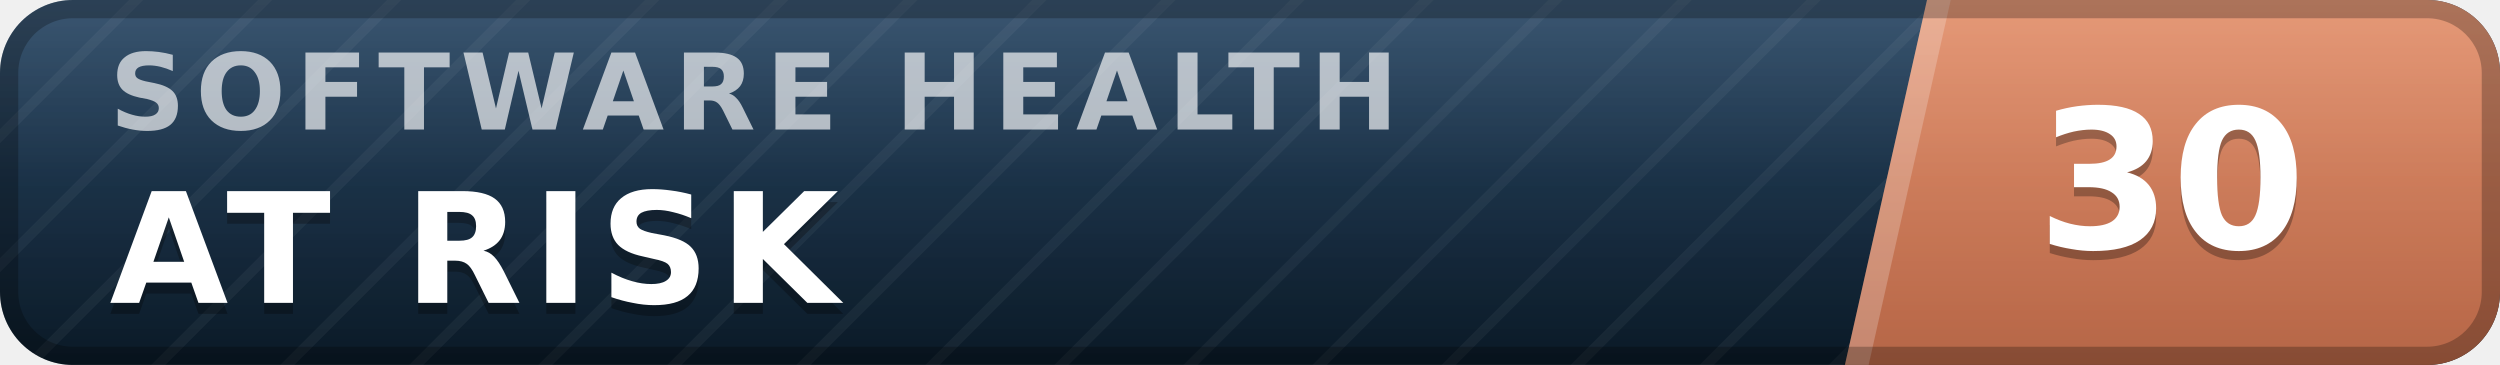
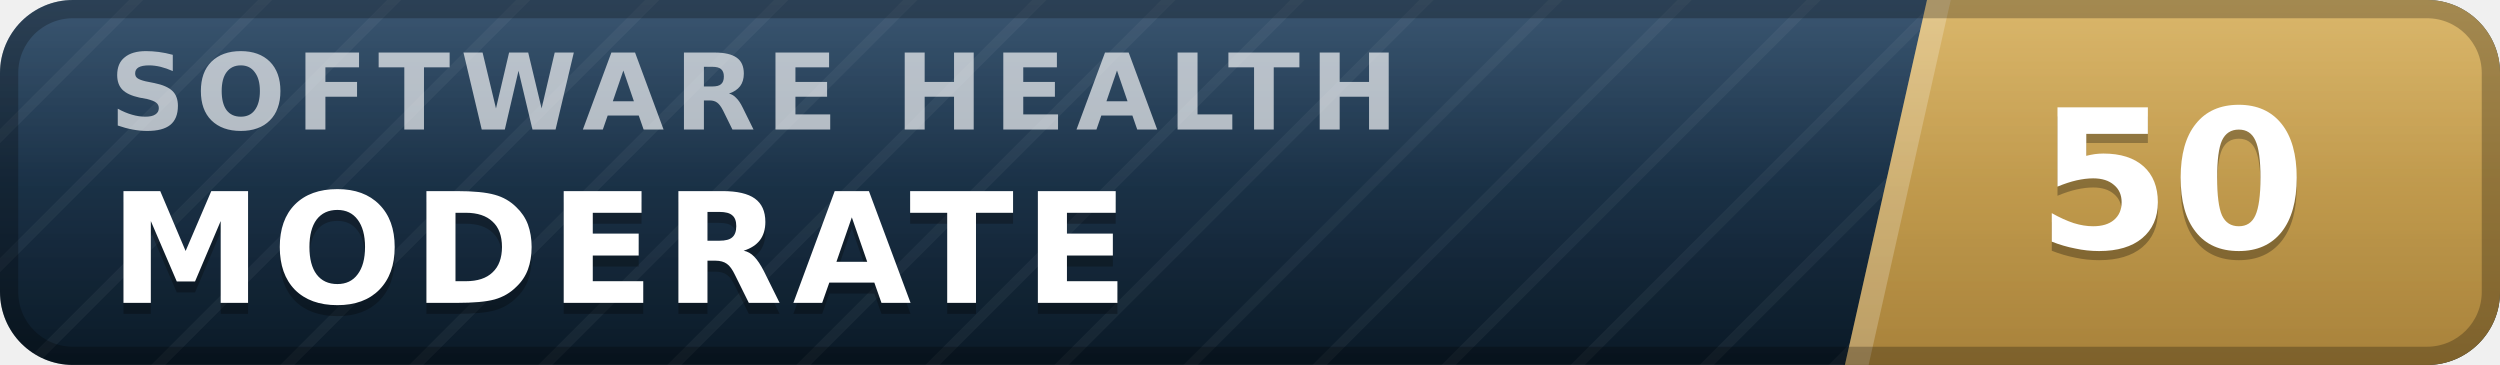
- <svg xmlns="http://www.w3.org/2000/svg" width="137" height="20" viewBox="0 0 137 20" role="img" aria-label="inspect.software software health index 30 of 100, at risk" font-family="Verdana,DejaVu Sans,Geneva,sans-serif">
+ <svg xmlns="http://www.w3.org/2000/svg" width="137" height="20" viewBox="0 0 137 20" role="img" aria-label="inspect.software software health index 50 of 100, moderate" font-family="Verdana,DejaVu Sans,Geneva,sans-serif">
  <defs>
    <linearGradient id="plate" x1="0" y1="0" x2="0" y2="1">
      <stop offset="0" stop-color="#1d3d5c" />
      <stop offset="1" stop-color="#0a1926" />
    </linearGradient>
    <linearGradient id="endplate" x1="0" y1="0" x2="0" y2="1">
-       <stop offset="0" stop-color="#e18a64" />
-       <stop offset="1" stop-color="#b56546" />
+       <stop offset="0" stop-color="#d5ac55" />
+       <stop offset="1" stop-color="#a8823a" />
    </linearGradient>
    <linearGradient id="gloss" x1="0" y1="0" x2="0" y2="1">
      <stop offset="0" stop-color="#fff" stop-opacity=".13" />
      <stop offset=".5" stop-color="#fff" stop-opacity=".03" />
      <stop offset="1" stop-color="#fff" stop-opacity="0" />
    </linearGradient>
    <pattern id="guilloche" width="5" height="5" patternUnits="userSpaceOnUse" patternTransform="rotate(45)">
      <line x1="0" y1="0" x2="0" y2="5" stroke="#fff" stroke-opacity=".045" stroke-width="1.1" />
    </pattern>
    <clipPath id="rounded">
      <rect width="137" height="20" rx="4" />
    </clipPath>
  </defs>
  <g clip-path="url(#rounded)">
    <rect width="137" height="20" fill="url(#plate)" />
    <rect width="137" height="20" fill="url(#guilloche)" />
    <polygon points="105.6,0 137,0 137,20 101.1,20" fill="url(#endplate)" />
    <polygon points="105.6,0 106.9,0 102.4,20 101.1,20" fill="#fff" fill-opacity=".22" />
    <text x="6.0" y="7.1" font-size="5.8" letter-spacing="0.55" fill="#fff" fill-opacity=".66" font-weight="bold" textLength="76.3" lengthAdjust="spacing">SOFTWARE HEALTH</text>
-     <text x="6.0" y="17.2" font-size="8.4" fill="#000" fill-opacity=".3" font-weight="bold" letter-spacing="0.55" textLength="43.3" lengthAdjust="spacing">AT RISK</text>
-     <text x="6.0" y="16.6" font-size="8.4" fill="#fff" font-weight="bold" letter-spacing="0.55" textLength="43.3" lengthAdjust="spacing">AT RISK</text>
-     <text x="119.0" y="14.1" font-size="10.6" fill="#000" fill-opacity=".3" font-weight="bold" text-anchor="middle">30</text>
-     <text x="119.0" y="13.6" font-size="10.6" fill="#fff" font-weight="bold" text-anchor="middle">30</text>
+     <text x="6.0" y="17.2" font-size="8.4" fill="#000" fill-opacity=".3" font-weight="bold" letter-spacing="0.55" textLength="59.5" lengthAdjust="spacing">MODERATE</text>
+     <text x="6.0" y="16.6" font-size="8.4" fill="#fff" font-weight="bold" letter-spacing="0.55" textLength="59.5" lengthAdjust="spacing">MODERATE</text>
+     <text x="119.0" y="14.1" font-size="10.6" fill="#000" fill-opacity=".3" font-weight="bold" text-anchor="middle">50</text>
+     <text x="119.0" y="13.6" font-size="10.6" fill="#fff" font-weight="bold" text-anchor="middle">50</text>
    <rect width="137" height="20" fill="url(#gloss)" />
  </g>
  <rect x=".5" y=".5" width="136" height="19" rx="3.5" fill="none" stroke="#000" stroke-opacity=".25" />
</svg>
